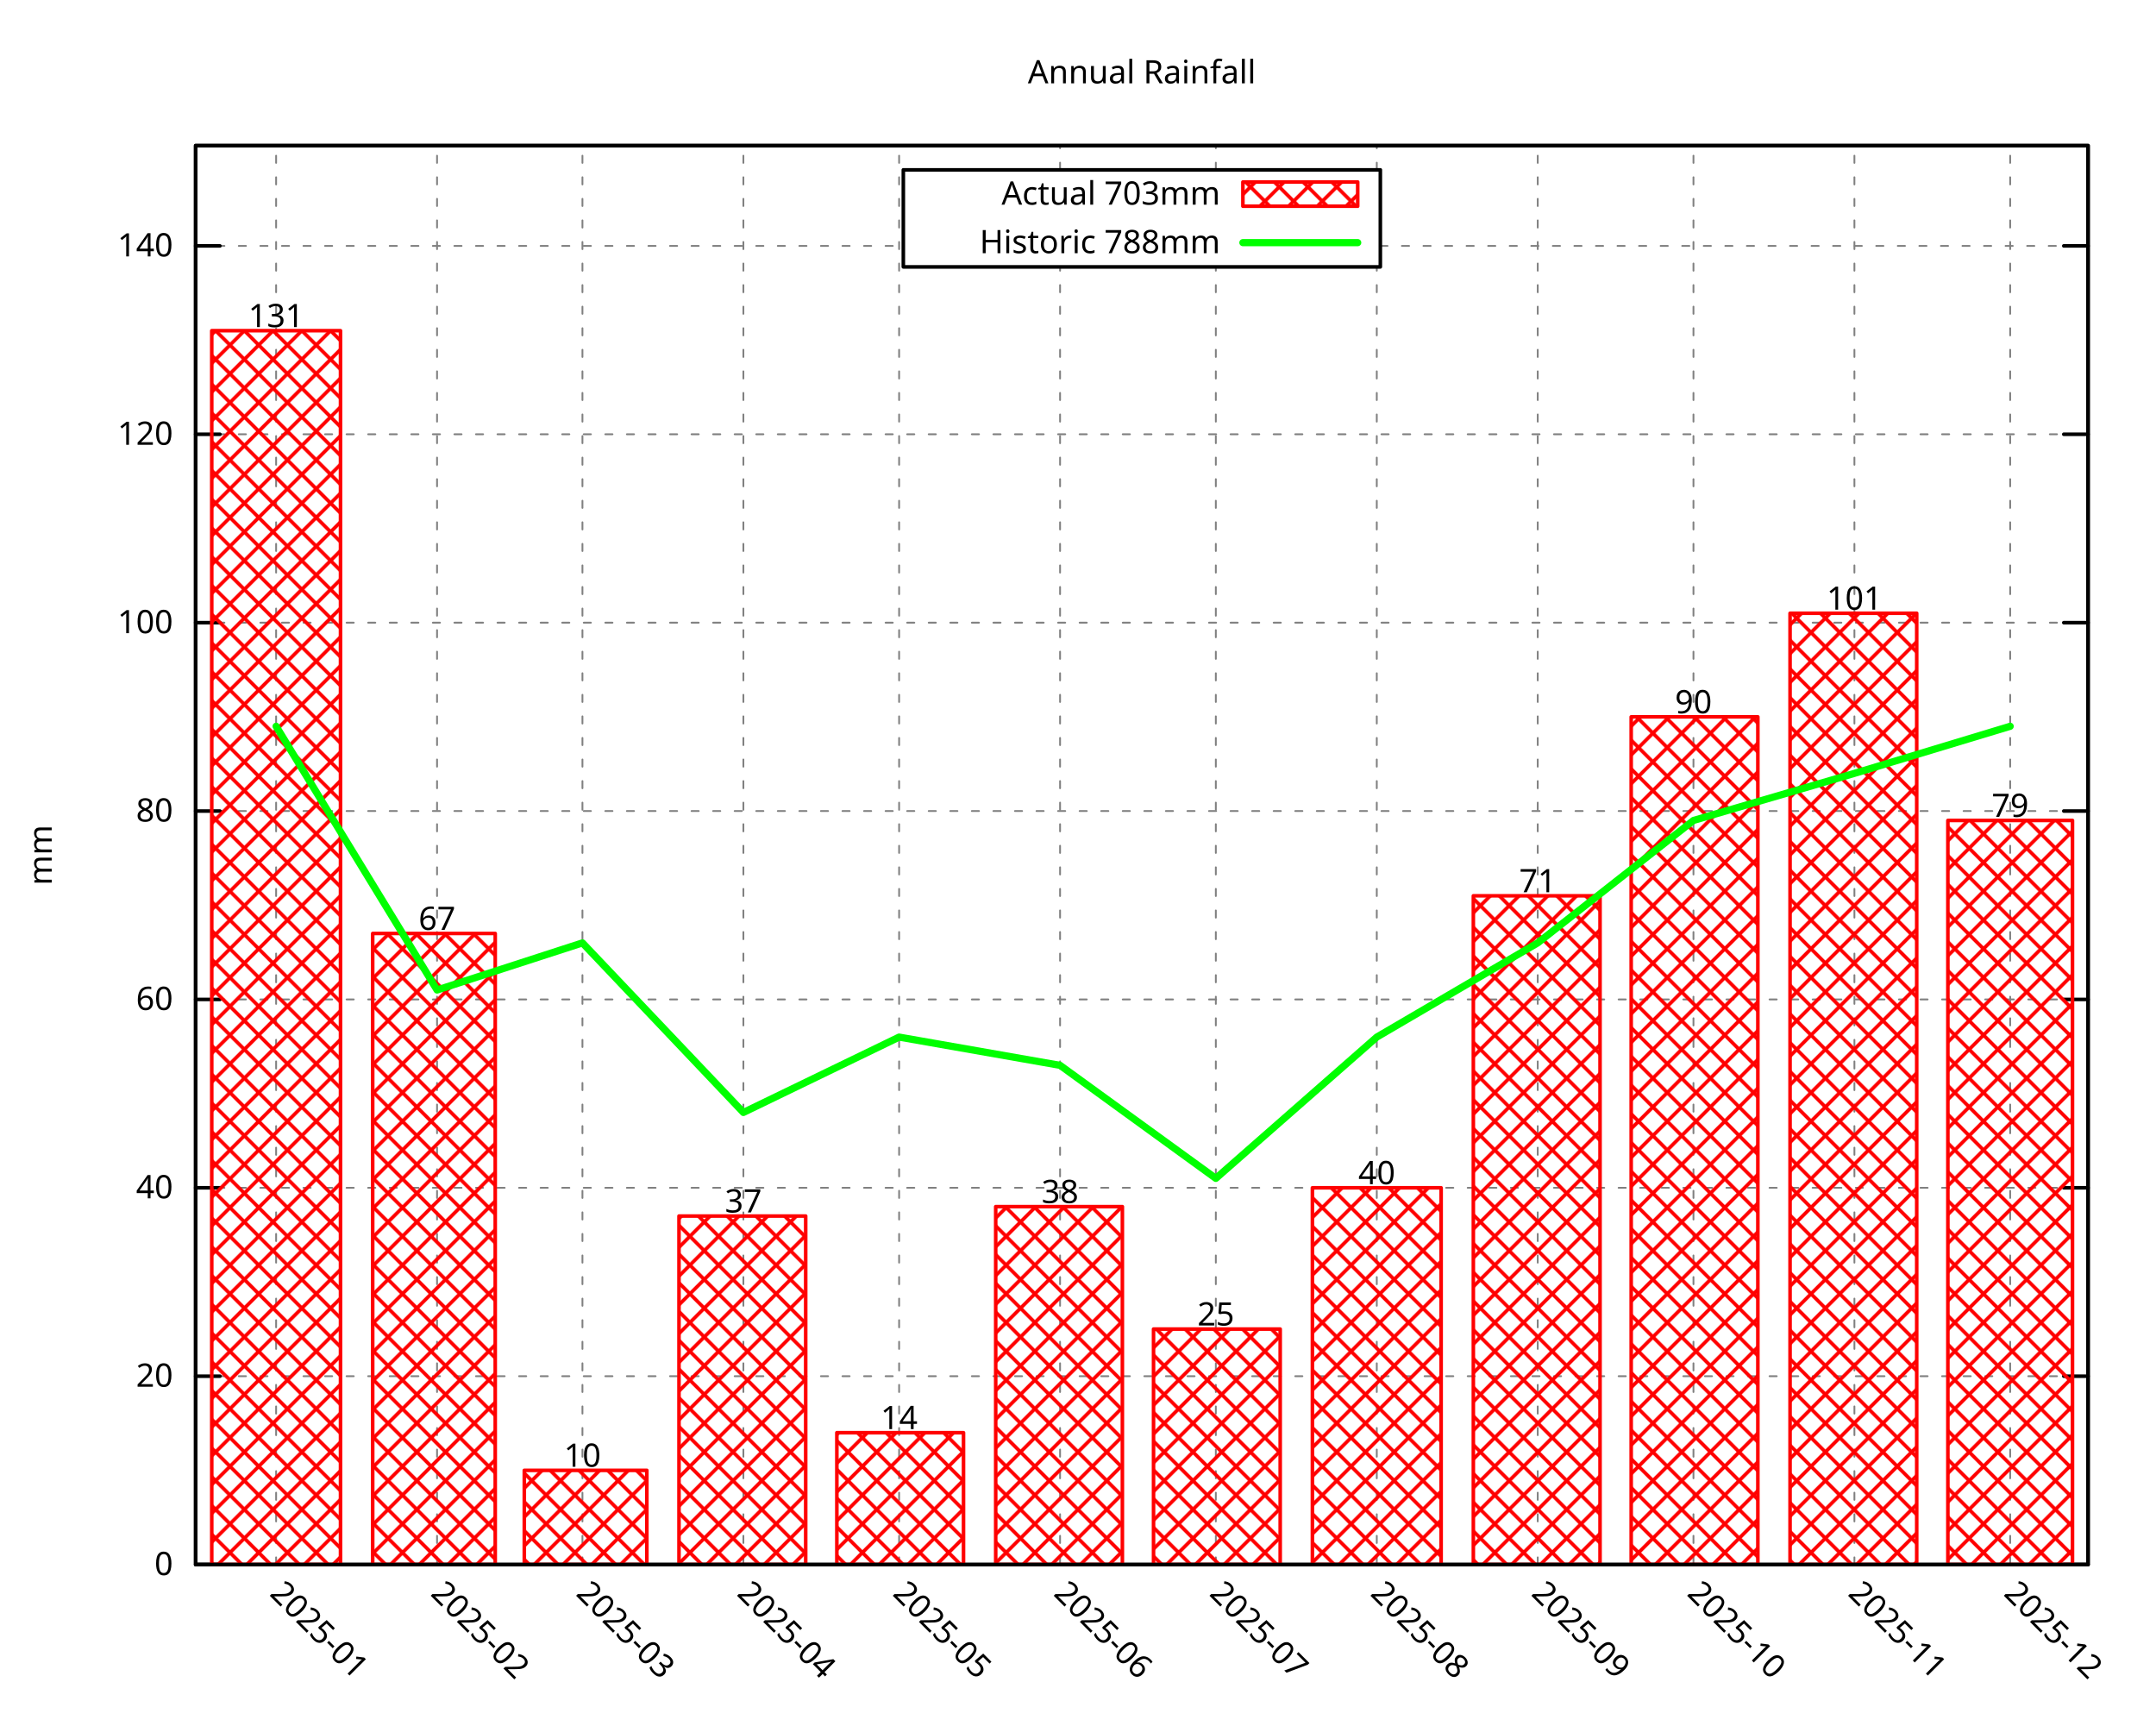
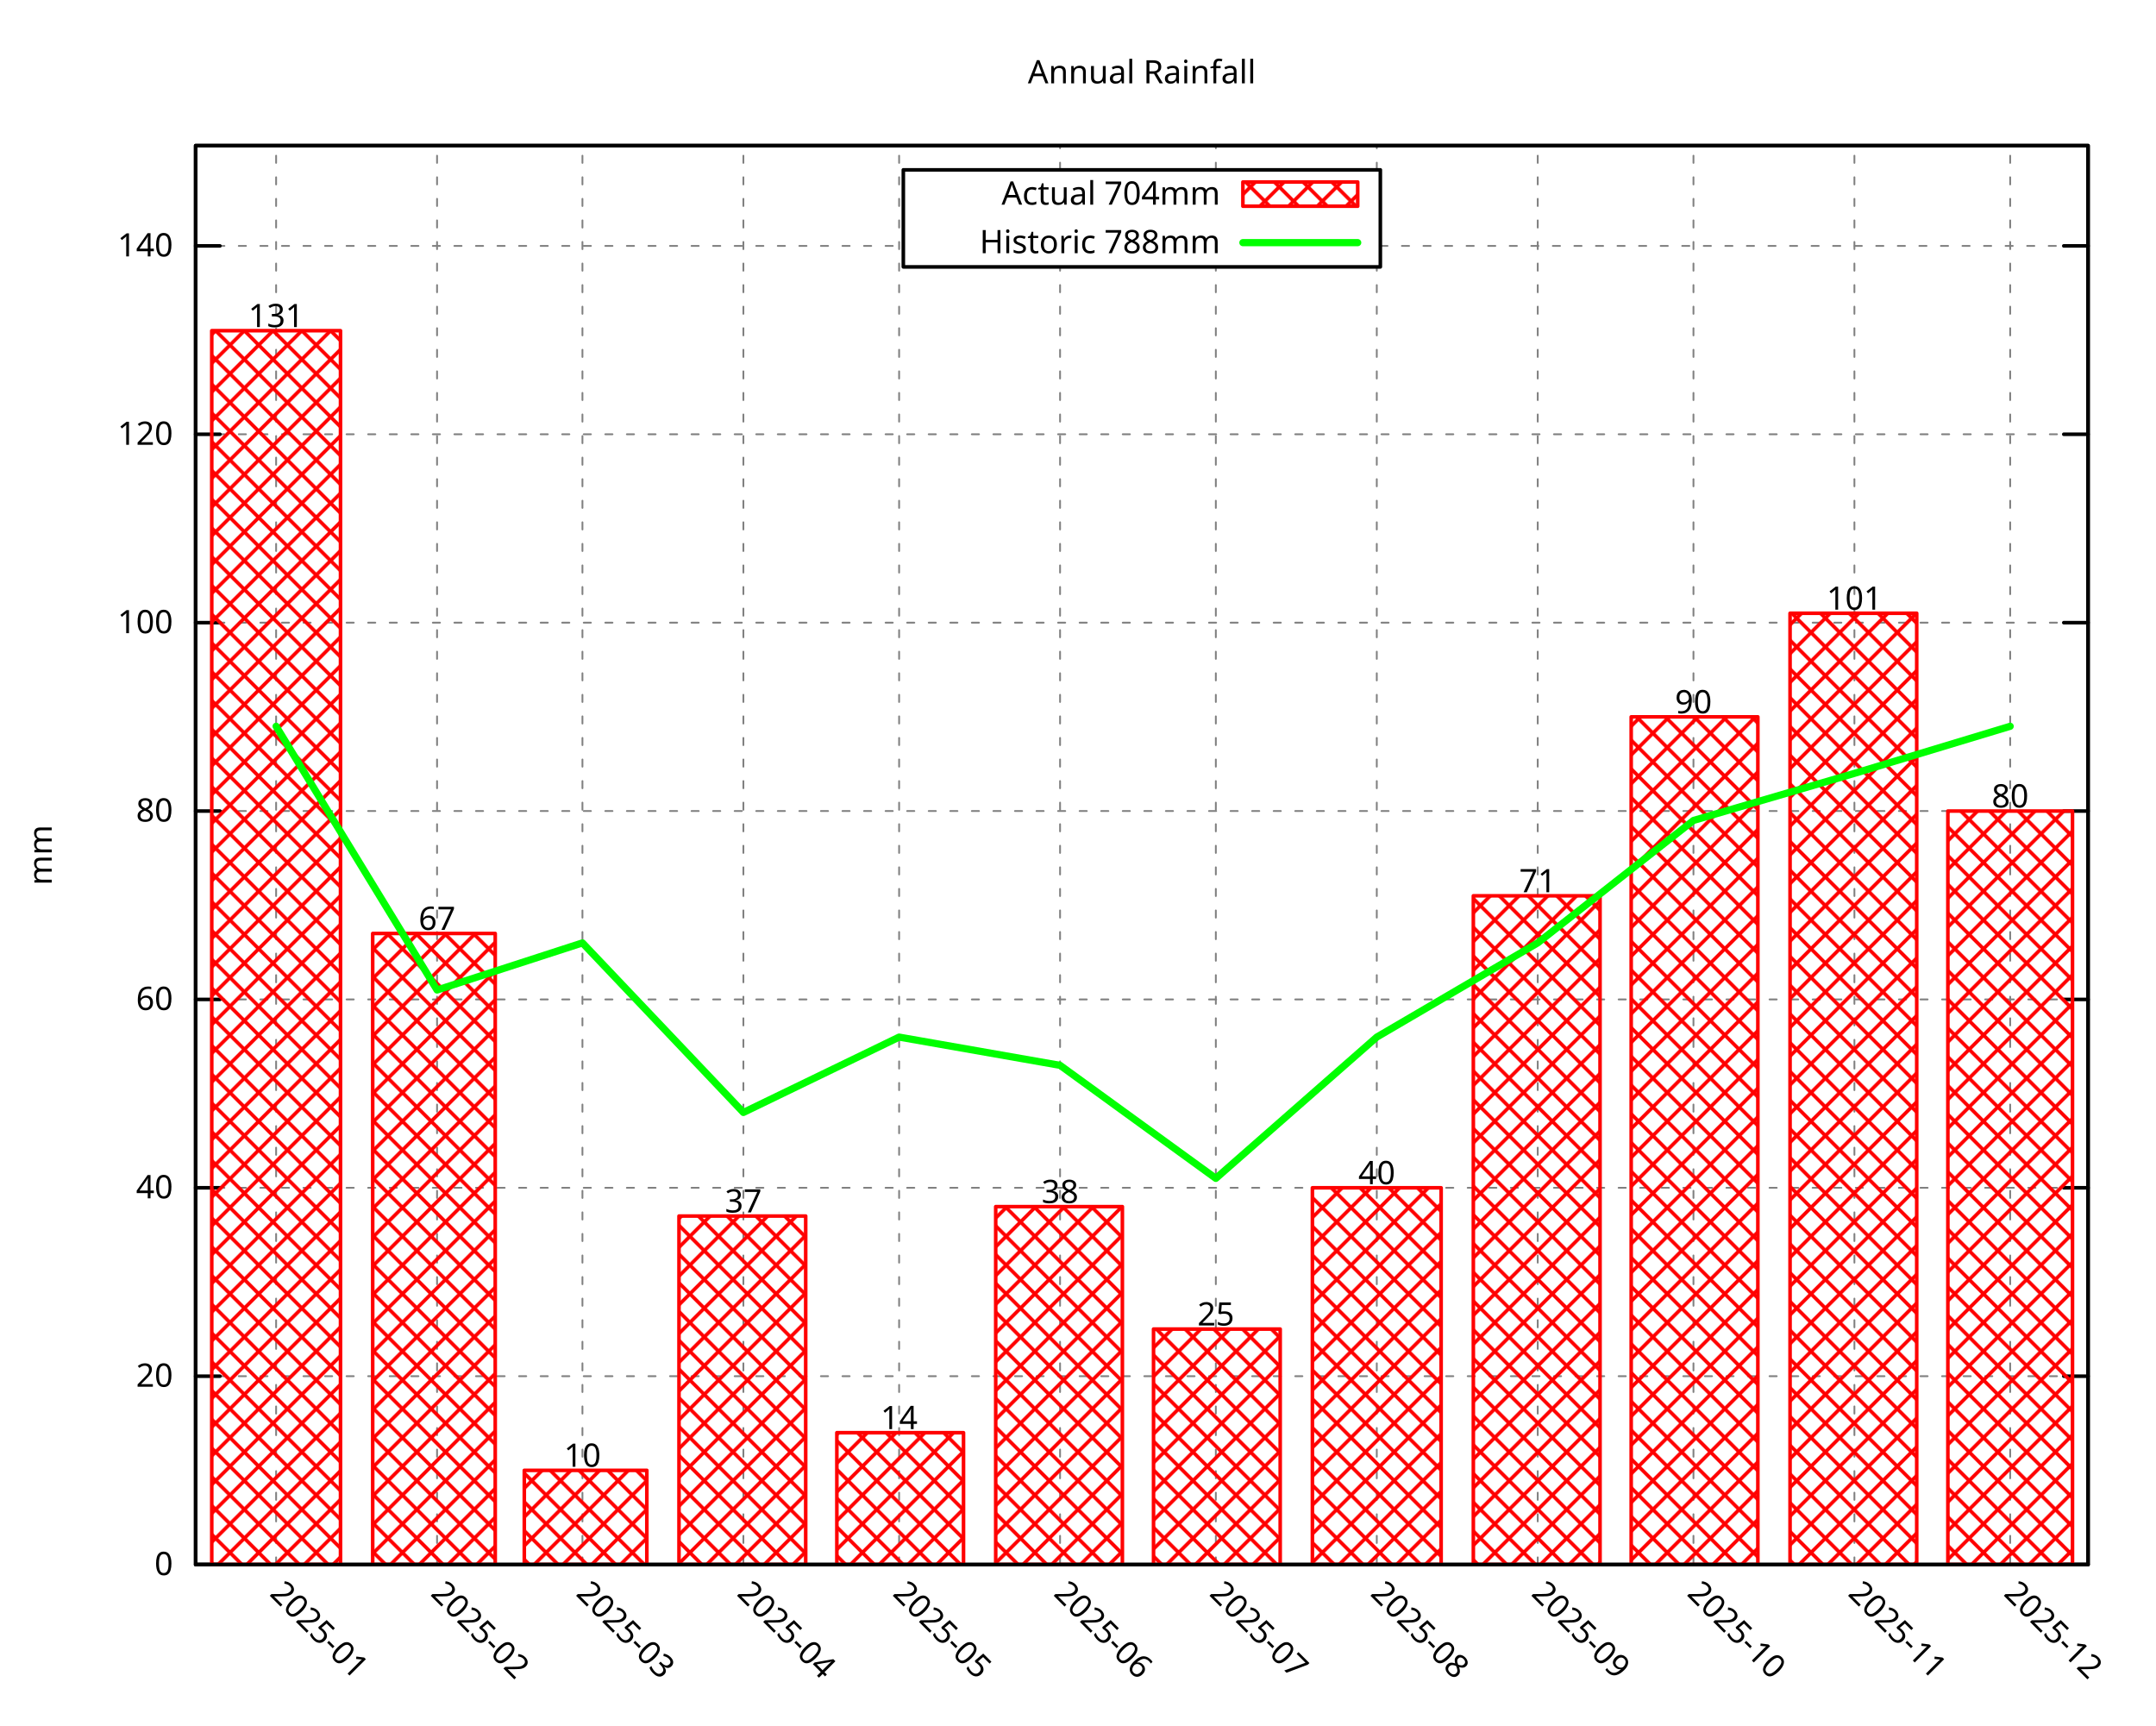
<svg xmlns="http://www.w3.org/2000/svg" xmlns:xlink="http://www.w3.org/1999/xlink" width="600" height="480" viewBox="0 0 600 480">
  <g id="gnuplot_canvas">
    <rect x="0" y="0" width="600" height="480" fill="none" />
    <defs>
      <circle id="gpDot" r="0.5" stroke-width="0.5" stroke="currentColor" />
      <path id="gpPt0" stroke-width="0.296" stroke="currentColor" d="M-1,0 h2 M0,-1 v2" />
      <path id="gpPt1" stroke-width="0.296" stroke="currentColor" d="M-1,-1 L1,1 M1,-1 L-1,1" />
      <path id="gpPt2" stroke-width="0.296" stroke="currentColor" d="M-1,0 L1,0 M0,-1 L0,1 M-1,-1 L1,1 M-1,1 L1,-1" />
      <rect id="gpPt3" stroke-width="0.296" stroke="currentColor" x="-1" y="-1" width="2" height="2" />
      <rect id="gpPt4" stroke-width="0.296" stroke="currentColor" fill="currentColor" x="-1" y="-1" width="2" height="2" />
      <circle id="gpPt5" stroke-width="0.296" stroke="currentColor" cx="0" cy="0" r="1" />
      <use xlink:href="#gpPt5" id="gpPt6" fill="currentColor" stroke="none" />
      <path id="gpPt7" stroke-width="0.296" stroke="currentColor" d="M0,-1.33 L-1.33,0.67 L1.33,0.67 z" />
      <use xlink:href="#gpPt7" id="gpPt8" fill="currentColor" stroke="none" />
      <use xlink:href="#gpPt7" id="gpPt9" stroke="currentColor" transform="rotate(180)" />
      <use xlink:href="#gpPt9" id="gpPt10" fill="currentColor" stroke="none" />
      <use xlink:href="#gpPt3" id="gpPt11" stroke="currentColor" transform="rotate(45)" />
      <use xlink:href="#gpPt11" id="gpPt12" fill="currentColor" stroke="none" />
      <path id="gpPt13" stroke-width="0.296" stroke="currentColor" d="M0,1.330 L1.265,0.411 L0.782,-1.067 L-0.782,-1.076 L-1.265,0.411 z" />
      <use xlink:href="#gpPt13" id="gpPt14" fill="currentColor" stroke="none" />
      <filter id="textbox" filterUnits="objectBoundingBox" x="0" y="0" height="1" width="1">
        <feFlood flood-color="white" flood-opacity="1" result="bgnd" />
        <feComposite in="SourceGraphic" in2="bgnd" operator="atop" />
      </filter>
      <filter id="greybox" filterUnits="objectBoundingBox" x="0" y="0" height="1" width="1">
        <feFlood flood-color="lightgrey" flood-opacity="1" result="grey" />
        <feComposite in="SourceGraphic" in2="grey" operator="atop" />
      </filter>
    </defs>
    <g fill="none" color="white" stroke="currentColor" stroke-width="1.00" stroke-linecap="round" stroke-linejoin="round">
</g>
    <g fill="none" color="black" stroke="currentColor" stroke-width="1.00" stroke-linecap="round" stroke-linejoin="round">
</g>
    <g fill="none" color="black" stroke="black" stroke-width="0.50" stroke-linecap="round" stroke-linejoin="round">
</g>
    <g fill="none" color="gray" stroke="currentColor" stroke-width="0.50" stroke-linecap="round" stroke-linejoin="round">
      <path stroke="gray" stroke-dasharray="2,4" class="gridline" d="M54.45,435.32 L581.09,435.32  " />
    </g>
    <g fill="none" color="gray" stroke="gray" stroke-width="1.00" stroke-linecap="round" stroke-linejoin="round">
</g>
    <g fill="none" color="black" stroke="currentColor" stroke-width="1.00" stroke-linecap="round" stroke-linejoin="round">
      <path stroke="black" d="M54.45,435.32 L61.20,435.32 M581.09,435.32 L574.34,435.32  " />
      <g transform="translate(48.15,438.25)" stroke="none" fill="black" font-family="Droid Sans" font-size="9.00" text-anchor="end">
        <text>
          <tspan font-family="Droid Sans"> 0</tspan>
        </text>
      </g>
    </g>
    <g fill="none" color="black" stroke="currentColor" stroke-width="1.00" stroke-linecap="round" stroke-linejoin="round">
</g>
    <g fill="none" color="black" stroke="black" stroke-width="0.50" stroke-linecap="round" stroke-linejoin="round">
</g>
    <g fill="none" color="gray" stroke="currentColor" stroke-width="0.50" stroke-linecap="round" stroke-linejoin="round">
      <path stroke="gray" stroke-dasharray="2,4" class="gridline" d="M54.45,382.91 L581.09,382.91  " />
    </g>
    <g fill="none" color="gray" stroke="gray" stroke-width="1.00" stroke-linecap="round" stroke-linejoin="round">
</g>
    <g fill="none" color="black" stroke="currentColor" stroke-width="1.00" stroke-linecap="round" stroke-linejoin="round">
      <path stroke="black" d="M54.45,382.91 L61.20,382.91 M581.09,382.91 L574.34,382.91  " />
      <g transform="translate(48.15,385.84)" stroke="none" fill="black" font-family="Droid Sans" font-size="9.00" text-anchor="end">
        <text>
          <tspan font-family="Droid Sans"> 20</tspan>
        </text>
      </g>
    </g>
    <g fill="none" color="black" stroke="currentColor" stroke-width="1.00" stroke-linecap="round" stroke-linejoin="round">
</g>
    <g fill="none" color="black" stroke="black" stroke-width="0.50" stroke-linecap="round" stroke-linejoin="round">
</g>
    <g fill="none" color="gray" stroke="currentColor" stroke-width="0.50" stroke-linecap="round" stroke-linejoin="round">
      <path stroke="gray" stroke-dasharray="2,4" class="gridline" d="M54.45,330.49 L581.09,330.49  " />
    </g>
    <g fill="none" color="gray" stroke="gray" stroke-width="1.00" stroke-linecap="round" stroke-linejoin="round">
</g>
    <g fill="none" color="black" stroke="currentColor" stroke-width="1.00" stroke-linecap="round" stroke-linejoin="round">
      <path stroke="black" d="M54.45,330.49 L61.20,330.49 M581.09,330.49 L574.34,330.49  " />
      <g transform="translate(48.15,333.42)" stroke="none" fill="black" font-family="Droid Sans" font-size="9.00" text-anchor="end">
        <text>
          <tspan font-family="Droid Sans"> 40</tspan>
        </text>
      </g>
    </g>
    <g fill="none" color="black" stroke="currentColor" stroke-width="1.00" stroke-linecap="round" stroke-linejoin="round">
</g>
    <g fill="none" color="black" stroke="black" stroke-width="0.50" stroke-linecap="round" stroke-linejoin="round">
</g>
    <g fill="none" color="gray" stroke="currentColor" stroke-width="0.50" stroke-linecap="round" stroke-linejoin="round">
      <path stroke="gray" stroke-dasharray="2,4" class="gridline" d="M54.45,278.08 L581.09,278.08  " />
    </g>
    <g fill="none" color="gray" stroke="gray" stroke-width="1.00" stroke-linecap="round" stroke-linejoin="round">
</g>
    <g fill="none" color="black" stroke="currentColor" stroke-width="1.00" stroke-linecap="round" stroke-linejoin="round">
      <path stroke="black" d="M54.45,278.08 L61.20,278.08 M581.09,278.08 L574.34,278.08  " />
      <g transform="translate(48.15,281.01)" stroke="none" fill="black" font-family="Droid Sans" font-size="9.00" text-anchor="end">
        <text>
          <tspan font-family="Droid Sans"> 60</tspan>
        </text>
      </g>
    </g>
    <g fill="none" color="black" stroke="currentColor" stroke-width="1.00" stroke-linecap="round" stroke-linejoin="round">
</g>
    <g fill="none" color="black" stroke="black" stroke-width="0.50" stroke-linecap="round" stroke-linejoin="round">
</g>
    <g fill="none" color="gray" stroke="currentColor" stroke-width="0.50" stroke-linecap="round" stroke-linejoin="round">
      <path stroke="gray" stroke-dasharray="2,4" class="gridline" d="M54.45,225.66 L581.09,225.66  " />
    </g>
    <g fill="none" color="gray" stroke="gray" stroke-width="1.00" stroke-linecap="round" stroke-linejoin="round">
</g>
    <g fill="none" color="black" stroke="currentColor" stroke-width="1.00" stroke-linecap="round" stroke-linejoin="round">
      <path stroke="black" d="M54.45,225.66 L61.20,225.66 M581.09,225.66 L574.34,225.66  " />
      <g transform="translate(48.15,228.59)" stroke="none" fill="black" font-family="Droid Sans" font-size="9.00" text-anchor="end">
        <text>
          <tspan font-family="Droid Sans"> 80</tspan>
        </text>
      </g>
    </g>
    <g fill="none" color="black" stroke="currentColor" stroke-width="1.00" stroke-linecap="round" stroke-linejoin="round">
</g>
    <g fill="none" color="black" stroke="black" stroke-width="0.50" stroke-linecap="round" stroke-linejoin="round">
</g>
    <g fill="none" color="gray" stroke="currentColor" stroke-width="0.50" stroke-linecap="round" stroke-linejoin="round">
      <path stroke="gray" stroke-dasharray="2,4" class="gridline" d="M54.45,173.25 L581.09,173.25  " />
    </g>
    <g fill="none" color="gray" stroke="gray" stroke-width="1.00" stroke-linecap="round" stroke-linejoin="round">
</g>
    <g fill="none" color="black" stroke="currentColor" stroke-width="1.00" stroke-linecap="round" stroke-linejoin="round">
      <path stroke="black" d="M54.45,173.25 L61.20,173.25 M581.09,173.25 L574.34,173.25  " />
      <g transform="translate(48.15,176.18)" stroke="none" fill="black" font-family="Droid Sans" font-size="9.00" text-anchor="end">
        <text>
          <tspan font-family="Droid Sans"> 100</tspan>
        </text>
      </g>
    </g>
    <g fill="none" color="black" stroke="currentColor" stroke-width="1.00" stroke-linecap="round" stroke-linejoin="round">
</g>
    <g fill="none" color="black" stroke="black" stroke-width="0.50" stroke-linecap="round" stroke-linejoin="round">
</g>
    <g fill="none" color="gray" stroke="currentColor" stroke-width="0.50" stroke-linecap="round" stroke-linejoin="round">
      <path stroke="gray" stroke-dasharray="2,4" class="gridline" d="M54.45,120.83 L581.09,120.83  " />
    </g>
    <g fill="none" color="gray" stroke="gray" stroke-width="1.00" stroke-linecap="round" stroke-linejoin="round">
</g>
    <g fill="none" color="black" stroke="currentColor" stroke-width="1.00" stroke-linecap="round" stroke-linejoin="round">
      <path stroke="black" d="M54.45,120.83 L61.20,120.83 M581.09,120.83 L574.34,120.83  " />
      <g transform="translate(48.15,123.76)" stroke="none" fill="black" font-family="Droid Sans" font-size="9.00" text-anchor="end">
        <text>
          <tspan font-family="Droid Sans"> 120</tspan>
        </text>
      </g>
    </g>
    <g fill="none" color="black" stroke="currentColor" stroke-width="1.00" stroke-linecap="round" stroke-linejoin="round">
</g>
    <g fill="none" color="black" stroke="black" stroke-width="0.50" stroke-linecap="round" stroke-linejoin="round">
</g>
    <g fill="none" color="gray" stroke="currentColor" stroke-width="0.50" stroke-linecap="round" stroke-linejoin="round">
      <path stroke="gray" stroke-dasharray="2,4" class="gridline" d="M54.45,68.42 L251.39,68.42 M384.14,68.42 L581.09,68.42  " />
    </g>
    <g fill="none" color="gray" stroke="gray" stroke-width="1.00" stroke-linecap="round" stroke-linejoin="round">
</g>
    <g fill="none" color="black" stroke="currentColor" stroke-width="1.00" stroke-linecap="round" stroke-linejoin="round">
      <path stroke="black" d="M54.45,68.42 L61.20,68.42 M581.09,68.42 L574.34,68.42  " />
      <g transform="translate(48.15,71.35)" stroke="none" fill="black" font-family="Droid Sans" font-size="9.00" text-anchor="end">
        <text>
          <tspan font-family="Droid Sans"> 140</tspan>
        </text>
      </g>
    </g>
    <g fill="none" color="black" stroke="currentColor" stroke-width="1.00" stroke-linecap="round" stroke-linejoin="round">
</g>
    <g fill="none" color="black" stroke="black" stroke-width="0.50" stroke-linecap="round" stroke-linejoin="round">
</g>
    <g fill="none" color="gray" stroke="currentColor" stroke-width="0.50" stroke-linecap="round" stroke-linejoin="round">
      <path stroke="gray" stroke-dasharray="2,4" class="gridline" d="M76.84,435.32 L76.84,40.51  " />
    </g>
    <g fill="none" color="gray" stroke="gray" stroke-width="1.00" stroke-linecap="round" stroke-linejoin="round">
</g>
    <g fill="none" color="black" stroke="currentColor" stroke-width="1.00" stroke-linecap="round" stroke-linejoin="round">
      <path stroke="black" d="M76.84,435.32 M76.84,40.51  " />
      <g transform="translate(74.77,443.69) rotate(45.00)" stroke="none" fill="black" font-family="Droid Sans" font-size="9.00" text-anchor="start">
        <text>
          <tspan font-family="Droid Sans">2025-01</tspan>
        </text>
      </g>
    </g>
    <g fill="none" color="black" stroke="currentColor" stroke-width="1.00" stroke-linecap="round" stroke-linejoin="round">
</g>
    <g fill="none" color="black" stroke="black" stroke-width="0.50" stroke-linecap="round" stroke-linejoin="round">
</g>
    <g fill="none" color="gray" stroke="currentColor" stroke-width="0.50" stroke-linecap="round" stroke-linejoin="round">
      <path stroke="gray" stroke-dasharray="2,4" class="gridline" d="M121.63,435.32 L121.63,40.51  " />
    </g>
    <g fill="none" color="gray" stroke="gray" stroke-width="1.00" stroke-linecap="round" stroke-linejoin="round">
</g>
    <g fill="none" color="black" stroke="currentColor" stroke-width="1.00" stroke-linecap="round" stroke-linejoin="round">
      <path stroke="black" d="M121.63,435.32 M121.63,40.51  " />
      <g transform="translate(119.56,443.69) rotate(45.00)" stroke="none" fill="black" font-family="Droid Sans" font-size="9.00" text-anchor="start">
        <text>
          <tspan font-family="Droid Sans">2025-02</tspan>
        </text>
      </g>
    </g>
    <g fill="none" color="black" stroke="currentColor" stroke-width="1.00" stroke-linecap="round" stroke-linejoin="round">
</g>
    <g fill="none" color="black" stroke="black" stroke-width="0.50" stroke-linecap="round" stroke-linejoin="round">
</g>
    <g fill="none" color="gray" stroke="currentColor" stroke-width="0.50" stroke-linecap="round" stroke-linejoin="round">
      <path stroke="gray" stroke-dasharray="2,4" class="gridline" d="M162.09,435.32 L162.09,40.51  " />
    </g>
    <g fill="none" color="gray" stroke="gray" stroke-width="1.00" stroke-linecap="round" stroke-linejoin="round">
</g>
    <g fill="none" color="black" stroke="currentColor" stroke-width="1.00" stroke-linecap="round" stroke-linejoin="round">
      <path stroke="black" d="M162.09,435.32 M162.09,40.51  " />
      <g transform="translate(160.02,443.69) rotate(45.00)" stroke="none" fill="black" font-family="Droid Sans" font-size="9.00" text-anchor="start">
        <text>
          <tspan font-family="Droid Sans">2025-03</tspan>
        </text>
      </g>
    </g>
    <g fill="none" color="black" stroke="currentColor" stroke-width="1.00" stroke-linecap="round" stroke-linejoin="round">
</g>
    <g fill="none" color="black" stroke="black" stroke-width="0.50" stroke-linecap="round" stroke-linejoin="round">
</g>
    <g fill="none" color="gray" stroke="currentColor" stroke-width="0.50" stroke-linecap="round" stroke-linejoin="round">
      <path stroke="gray" stroke-dasharray="2,4" class="gridline" d="M206.88,435.32 L206.88,40.51  " />
    </g>
    <g fill="none" color="gray" stroke="gray" stroke-width="1.00" stroke-linecap="round" stroke-linejoin="round">
</g>
    <g fill="none" color="black" stroke="currentColor" stroke-width="1.00" stroke-linecap="round" stroke-linejoin="round">
      <path stroke="black" d="M206.88,435.32 M206.88,40.51  " />
      <g transform="translate(204.81,443.69) rotate(45.00)" stroke="none" fill="black" font-family="Droid Sans" font-size="9.00" text-anchor="start">
        <text>
          <tspan font-family="Droid Sans">2025-04</tspan>
        </text>
      </g>
    </g>
    <g fill="none" color="black" stroke="currentColor" stroke-width="1.00" stroke-linecap="round" stroke-linejoin="round">
</g>
    <g fill="none" color="black" stroke="black" stroke-width="0.50" stroke-linecap="round" stroke-linejoin="round">
</g>
    <g fill="none" color="gray" stroke="currentColor" stroke-width="0.50" stroke-linecap="round" stroke-linejoin="round">
      <path stroke="gray" stroke-dasharray="2,4" class="gridline" d="M250.22,435.32 L250.22,40.51  " />
    </g>
    <g fill="none" color="gray" stroke="gray" stroke-width="1.00" stroke-linecap="round" stroke-linejoin="round">
</g>
    <g fill="none" color="black" stroke="currentColor" stroke-width="1.00" stroke-linecap="round" stroke-linejoin="round">
      <path stroke="black" d="M250.22,435.32 M250.22,40.51  " />
      <g transform="translate(248.15,443.69) rotate(45.00)" stroke="none" fill="black" font-family="Droid Sans" font-size="9.00" text-anchor="start">
        <text>
          <tspan font-family="Droid Sans">2025-05</tspan>
        </text>
      </g>
    </g>
    <g fill="none" color="black" stroke="currentColor" stroke-width="1.00" stroke-linecap="round" stroke-linejoin="round">
</g>
    <g fill="none" color="black" stroke="black" stroke-width="0.50" stroke-linecap="round" stroke-linejoin="round">
</g>
    <g fill="none" color="gray" stroke="currentColor" stroke-width="0.50" stroke-linecap="round" stroke-linejoin="round">
      <path stroke="gray" stroke-dasharray="2,4" class="gridline" d="M295.01,435.32 L295.01,74.26 M295.01,47.26 L295.01,40.51  " />
    </g>
    <g fill="none" color="gray" stroke="gray" stroke-width="1.00" stroke-linecap="round" stroke-linejoin="round">
</g>
    <g fill="none" color="black" stroke="currentColor" stroke-width="1.00" stroke-linecap="round" stroke-linejoin="round">
      <path stroke="black" d="M295.01,435.32 M295.01,40.51  " />
      <g transform="translate(292.94,443.69) rotate(45.00)" stroke="none" fill="black" font-family="Droid Sans" font-size="9.00" text-anchor="start">
        <text>
          <tspan font-family="Droid Sans">2025-06</tspan>
        </text>
      </g>
    </g>
    <g fill="none" color="black" stroke="currentColor" stroke-width="1.00" stroke-linecap="round" stroke-linejoin="round">
</g>
    <g fill="none" color="black" stroke="black" stroke-width="0.50" stroke-linecap="round" stroke-linejoin="round">
</g>
    <g fill="none" color="gray" stroke="currentColor" stroke-width="0.50" stroke-linecap="round" stroke-linejoin="round">
      <path stroke="gray" stroke-dasharray="2,4" class="gridline" d="M338.36,435.32 L338.36,74.26 M338.36,47.26 L338.36,40.51  " />
    </g>
    <g fill="none" color="gray" stroke="gray" stroke-width="1.00" stroke-linecap="round" stroke-linejoin="round">
</g>
    <g fill="none" color="black" stroke="currentColor" stroke-width="1.00" stroke-linecap="round" stroke-linejoin="round">
      <path stroke="black" d="M338.36,435.32 M338.36,40.51  " />
      <g transform="translate(336.29,443.69) rotate(45.00)" stroke="none" fill="black" font-family="Droid Sans" font-size="9.00" text-anchor="start">
        <text>
          <tspan font-family="Droid Sans">2025-07</tspan>
        </text>
      </g>
    </g>
    <g fill="none" color="black" stroke="currentColor" stroke-width="1.00" stroke-linecap="round" stroke-linejoin="round">
</g>
    <g fill="none" color="black" stroke="black" stroke-width="0.50" stroke-linecap="round" stroke-linejoin="round">
</g>
    <g fill="none" color="gray" stroke="currentColor" stroke-width="0.50" stroke-linecap="round" stroke-linejoin="round">
      <path stroke="gray" stroke-dasharray="2,4" class="gridline" d="M383.15,435.32 L383.15,74.26 M383.15,47.26 L383.15,40.51  " />
    </g>
    <g fill="none" color="gray" stroke="gray" stroke-width="1.00" stroke-linecap="round" stroke-linejoin="round">
</g>
    <g fill="none" color="black" stroke="currentColor" stroke-width="1.00" stroke-linecap="round" stroke-linejoin="round">
      <path stroke="black" d="M383.15,435.32 M383.15,40.51  " />
      <g transform="translate(381.08,443.69) rotate(45.00)" stroke="none" fill="black" font-family="Droid Sans" font-size="9.00" text-anchor="start">
        <text>
          <tspan font-family="Droid Sans">2025-08</tspan>
        </text>
      </g>
    </g>
    <g fill="none" color="black" stroke="currentColor" stroke-width="1.00" stroke-linecap="round" stroke-linejoin="round">
</g>
    <g fill="none" color="black" stroke="black" stroke-width="0.50" stroke-linecap="round" stroke-linejoin="round">
</g>
    <g fill="none" color="gray" stroke="currentColor" stroke-width="0.50" stroke-linecap="round" stroke-linejoin="round">
      <path stroke="gray" stroke-dasharray="2,4" class="gridline" d="M427.94,435.32 L427.94,40.51  " />
    </g>
    <g fill="none" color="gray" stroke="gray" stroke-width="1.00" stroke-linecap="round" stroke-linejoin="round">
</g>
    <g fill="none" color="black" stroke="currentColor" stroke-width="1.00" stroke-linecap="round" stroke-linejoin="round">
      <path stroke="black" d="M427.94,435.32 M427.94,40.51  " />
      <g transform="translate(425.87,443.69) rotate(45.00)" stroke="none" fill="black" font-family="Droid Sans" font-size="9.00" text-anchor="start">
        <text>
          <tspan font-family="Droid Sans">2025-09</tspan>
        </text>
      </g>
    </g>
    <g fill="none" color="black" stroke="currentColor" stroke-width="1.00" stroke-linecap="round" stroke-linejoin="round">
</g>
    <g fill="none" color="black" stroke="black" stroke-width="0.50" stroke-linecap="round" stroke-linejoin="round">
</g>
    <g fill="none" color="gray" stroke="currentColor" stroke-width="0.50" stroke-linecap="round" stroke-linejoin="round">
      <path stroke="gray" stroke-dasharray="2,4" class="gridline" d="M471.28,435.32 L471.28,40.51  " />
    </g>
    <g fill="none" color="gray" stroke="gray" stroke-width="1.00" stroke-linecap="round" stroke-linejoin="round">
</g>
    <g fill="none" color="black" stroke="currentColor" stroke-width="1.00" stroke-linecap="round" stroke-linejoin="round">
      <path stroke="black" d="M471.28,435.32 M471.28,40.51  " />
      <g transform="translate(469.21,443.69) rotate(45.00)" stroke="none" fill="black" font-family="Droid Sans" font-size="9.00" text-anchor="start">
        <text>
          <tspan font-family="Droid Sans">2025-10</tspan>
        </text>
      </g>
    </g>
    <g fill="none" color="black" stroke="currentColor" stroke-width="1.00" stroke-linecap="round" stroke-linejoin="round">
</g>
    <g fill="none" color="black" stroke="black" stroke-width="0.50" stroke-linecap="round" stroke-linejoin="round">
</g>
    <g fill="none" color="gray" stroke="currentColor" stroke-width="0.50" stroke-linecap="round" stroke-linejoin="round">
      <path stroke="gray" stroke-dasharray="2,4" class="gridline" d="M516.07,435.32 L516.07,40.51  " />
    </g>
    <g fill="none" color="gray" stroke="gray" stroke-width="1.00" stroke-linecap="round" stroke-linejoin="round">
</g>
    <g fill="none" color="black" stroke="currentColor" stroke-width="1.00" stroke-linecap="round" stroke-linejoin="round">
      <path stroke="black" d="M516.07,435.32 M516.07,40.51  " />
      <g transform="translate(514.00,443.69) rotate(45.00)" stroke="none" fill="black" font-family="Droid Sans" font-size="9.00" text-anchor="start">
        <text>
          <tspan font-family="Droid Sans">2025-11</tspan>
        </text>
      </g>
    </g>
    <g fill="none" color="black" stroke="currentColor" stroke-width="1.00" stroke-linecap="round" stroke-linejoin="round">
</g>
    <g fill="none" color="black" stroke="black" stroke-width="0.50" stroke-linecap="round" stroke-linejoin="round">
</g>
    <g fill="none" color="gray" stroke="currentColor" stroke-width="0.50" stroke-linecap="round" stroke-linejoin="round">
      <path stroke="gray" stroke-dasharray="2,4" class="gridline" d="M559.42,435.32 L559.42,40.51  " />
    </g>
    <g fill="none" color="gray" stroke="gray" stroke-width="1.00" stroke-linecap="round" stroke-linejoin="round">
</g>
    <g fill="none" color="black" stroke="currentColor" stroke-width="1.00" stroke-linecap="round" stroke-linejoin="round">
      <path stroke="black" d="M559.42,435.32 M559.42,40.51  " />
      <g transform="translate(557.35,443.69) rotate(45.00)" stroke="none" fill="black" font-family="Droid Sans" font-size="9.00" text-anchor="start">
        <text>
          <tspan font-family="Droid Sans">2025-12</tspan>
        </text>
      </g>
    </g>
    <g fill="none" color="black" stroke="currentColor" stroke-width="1.00" stroke-linecap="round" stroke-linejoin="round">
</g>
    <g fill="none" color="black" stroke="currentColor" stroke-width="1.00" stroke-linecap="round" stroke-linejoin="round">
      <path stroke="black" d="M54.45,40.51 L54.45,435.32 L581.09,435.32 L581.09,40.51 L54.45,40.51 Z  " />
    </g>
    <g fill="none" color="black" stroke="currentColor" stroke-width="1.00" stroke-linecap="round" stroke-linejoin="round">
</g>
    <g fill="none" color="black" stroke="currentColor" stroke-width="1.00" stroke-linecap="round" stroke-linejoin="round">
      <path stroke="black" d="M251.39,74.26 L251.39,47.26 L384.14,47.26 L384.14,74.26 L251.39,74.26 Z  " />
    </g>
    <g id="gnuplot_plot_1">
      <g fill="none" color="black" stroke="currentColor" stroke-width="1.00" stroke-linecap="round" stroke-linejoin="round">
        <g transform="translate(339.59,56.94)" stroke="none" fill="black" font-family="Droid Sans" font-size="9.00" text-anchor="end">
          <text>
-             <tspan font-family="Droid Sans">Actual 703mm</tspan>
+             <tspan font-family="Droid Sans">Actual 704mm</tspan>
          </text>
        </g>
      </g>
      <g fill="none" color="black" stroke="currentColor" stroke-width="1.00" stroke-linecap="round" stroke-linejoin="round">
        <defs>
          <pattern id="gpPat1" patternUnits="userSpaceOnUse" x="0" y="0" width="8" height="8">
            <path style="fill:none; stroke:rgb(255,0,0)" d="M0,0 L8,8 M0,8 L8,0" />
          </pattern>
        </defs>
        <g stroke="none" shape-rendering="crispEdges">
          <polygon fill="url(#gpPat1)" points="345.89,57.38 377.84,57.38 377.84,50.63 345.89,50.63 " />
        </g>
        <path stroke="rgb(255,   0,   0)" d="M345.89,57.38 L377.84,57.38 L377.84,50.64 L345.89,50.64 L345.89,57.38 Z  " />
      </g>
      <g fill="none" color="black" stroke="currentColor" stroke-width="1.00" stroke-linecap="round" stroke-linejoin="round">
        <defs>
          <pattern id="gpPat2" patternUnits="userSpaceOnUse" x="0" y="0" width="8" height="8">
            <path style="fill:none; stroke:rgb(255,0,0)" d="M0,0 L8,8 M0,8 L8,0" />
          </pattern>
        </defs>
        <g stroke="none" shape-rendering="crispEdges">
          <polygon fill="url(#gpPat2)" points="58.93,435.32 94.77,435.32 94.77,92.00 58.93,92.00 " />
        </g>
        <path stroke="rgb(255,   0,   0)" d="M58.93,435.32 L58.93,92.01 L94.76,92.01 L94.76,435.32 L58.93,435.32 Z  " />
        <g stroke="none" shape-rendering="crispEdges">
          <polygon fill="url(#gpPat2)" points="103.72,435.32 137.83,435.32 137.83,259.72 103.72,259.72 " />
        </g>
        <path stroke="rgb(255,   0,   0)" d="M103.72,435.32 L103.72,259.73 L137.82,259.73 L137.82,435.32 L103.72,435.32 Z  " />
        <g stroke="none" shape-rendering="crispEdges">
          <polygon fill="url(#gpPat2)" points="145.91,435.32 180.02,435.32 180.02,409.10 145.91,409.10 " />
        </g>
        <path stroke="rgb(255,   0,   0)" d="M145.91,435.32 L145.91,409.11 L180.01,409.11 L180.01,435.32 L145.91,435.32 Z  " />
        <g stroke="none" shape-rendering="crispEdges">
          <polygon fill="url(#gpPat2)" points="188.96,435.32 224.23,435.32 224.23,338.34 188.96,338.34 " />
        </g>
        <path stroke="rgb(255,   0,   0)" d="M188.96,435.32 L188.96,338.35 L224.22,338.35 L224.22,435.32 L188.96,435.32 Z  " />
        <g stroke="none" shape-rendering="crispEdges">
          <polygon fill="url(#gpPat2)" points="232.89,435.32 268.15,435.32 268.15,398.62 232.89,398.62 " />
        </g>
        <path stroke="rgb(255,   0,   0)" d="M232.89,435.32 L232.89,398.63 L268.14,398.63 L268.14,435.32 L232.89,435.32 Z  " />
        <g stroke="none" shape-rendering="crispEdges">
          <polygon fill="url(#gpPat2)" points="277.10,435.32 312.36,435.32 312.36,335.72 277.10,335.72 " />
        </g>
        <path stroke="rgb(255,   0,   0)" d="M277.10,435.32 L277.10,335.73 L312.35,335.73 L312.35,435.32 L277.10,435.32 Z  " />
        <g stroke="none" shape-rendering="crispEdges">
          <polygon fill="url(#gpPat2)" points="321.02,435.32 356.28,435.32 356.28,369.79 321.02,369.79 " />
        </g>
        <path stroke="rgb(255,   0,   0)" d="M321.02,435.32 L321.02,369.80 L356.27,369.80 L356.27,435.32 L321.02,435.32 Z  " />
        <g stroke="none" shape-rendering="crispEdges">
          <polygon fill="url(#gpPat2)" points="365.23,435.32 401.07,435.32 401.07,330.48 365.23,330.48 " />
        </g>
        <path stroke="rgb(255,   0,   0)" d="M365.23,435.32 L365.23,330.49 L401.06,330.49 L401.06,435.32 L365.23,435.32 Z  " />
        <g stroke="none" shape-rendering="crispEdges">
          <polygon fill="url(#gpPat2)" points="410.02,435.32 445.29,435.32 445.29,249.24 410.02,249.24 " />
        </g>
        <path stroke="rgb(255,   0,   0)" d="M410.02,435.32 L410.02,249.25 L445.28,249.25 L445.28,435.32 L410.02,435.32 Z  " />
        <g stroke="none" shape-rendering="crispEdges">
          <polygon fill="url(#gpPat2)" points="453.95,435.32 489.21,435.32 489.21,199.45 453.95,199.45 " />
        </g>
        <path stroke="rgb(255,   0,   0)" d="M453.95,435.32 L453.95,199.46 L489.20,199.46 L489.20,435.32 L453.95,435.32 Z  " />
        <g stroke="none" shape-rendering="crispEdges">
          <polygon fill="url(#gpPat2)" points="498.16,435.32 533.42,435.32 533.42,170.62 498.16,170.62 " />
        </g>
        <path stroke="rgb(255,   0,   0)" d="M498.16,435.32 L498.16,170.63 L533.41,170.63 L533.41,435.32 L498.16,435.32 Z  " />
        <g stroke="none" shape-rendering="crispEdges">
-           <polygon fill="url(#gpPat2)" points="542.08,435.32 576.77,435.32 576.77,228.27 542.08,228.27 " />
-         </g>
-         <path stroke="rgb(255,   0,   0)" d="M542.08,435.32 L542.08,228.28 L576.76,228.28 L576.76,435.32 L542.08,435.32 Z  " />
+           <polygon fill="url(#gpPat2)" points="542.08,435.32 576.77,435.32 576.77,225.65 542.08,225.65 " />
+         </g>
+         <path stroke="rgb(255,   0,   0)" d="M542.08,435.32 L542.08,225.66 L576.76,225.66 L576.76,435.32 L542.08,435.32 Z  " />
      </g>
    </g>
    <g id="gnuplot_plot_2" fill="none">
      <g fill="none" color="black" stroke="currentColor" stroke-width="1.00" stroke-linecap="round" stroke-linejoin="round">
        <g transform="translate(76.84,91.01)" stroke="none" fill="black" font-family="Droid Sans" font-size="9.00" text-anchor="middle">
          <text>
            <tspan font-family="Droid Sans">131</tspan>
          </text>
        </g>
        <g transform="translate(121.63,258.73)" stroke="none" fill="black" font-family="Droid Sans" font-size="9.00" text-anchor="middle">
          <text>
            <tspan font-family="Droid Sans">67</tspan>
          </text>
        </g>
        <g transform="translate(162.09,408.11)" stroke="none" fill="black" font-family="Droid Sans" font-size="9.00" text-anchor="middle">
          <text>
            <tspan font-family="Droid Sans">10</tspan>
          </text>
        </g>
        <g transform="translate(206.88,337.35)" stroke="none" fill="black" font-family="Droid Sans" font-size="9.00" text-anchor="middle">
          <text>
            <tspan font-family="Droid Sans">37</tspan>
          </text>
        </g>
        <g transform="translate(250.22,397.63)" stroke="none" fill="black" font-family="Droid Sans" font-size="9.00" text-anchor="middle">
          <text>
            <tspan font-family="Droid Sans">14</tspan>
          </text>
        </g>
        <g transform="translate(295.01,334.73)" stroke="none" fill="black" font-family="Droid Sans" font-size="9.00" text-anchor="middle">
          <text>
            <tspan font-family="Droid Sans">38</tspan>
          </text>
        </g>
        <g transform="translate(338.36,368.80)" stroke="none" fill="black" font-family="Droid Sans" font-size="9.00" text-anchor="middle">
          <text>
            <tspan font-family="Droid Sans">25</tspan>
          </text>
        </g>
        <g transform="translate(383.15,329.49)" stroke="none" fill="black" font-family="Droid Sans" font-size="9.00" text-anchor="middle">
          <text>
            <tspan font-family="Droid Sans">40</tspan>
          </text>
        </g>
        <g transform="translate(427.94,248.25)" stroke="none" fill="black" font-family="Droid Sans" font-size="9.00" text-anchor="middle">
          <text>
            <tspan font-family="Droid Sans">71</tspan>
          </text>
        </g>
        <g transform="translate(471.28,198.46)" stroke="none" fill="black" font-family="Droid Sans" font-size="9.00" text-anchor="middle">
          <text>
            <tspan font-family="Droid Sans">90</tspan>
          </text>
        </g>
        <g transform="translate(516.07,169.63)" stroke="none" fill="black" font-family="Droid Sans" font-size="9.00" text-anchor="middle">
          <text>
            <tspan font-family="Droid Sans">101</tspan>
          </text>
        </g>
-         <g transform="translate(559.42,227.28)" stroke="none" fill="black" font-family="Droid Sans" font-size="9.00" text-anchor="middle">
-           <text>
-             <tspan font-family="Droid Sans">79</tspan>
+         <g transform="translate(559.42,224.66)" stroke="none" fill="black" font-family="Droid Sans" font-size="9.00" text-anchor="middle">
+           <text>
+             <tspan font-family="Droid Sans">80</tspan>
          </text>
        </g>
      </g>
    </g>
    <g id="gnuplot_plot_3">
      <g fill="none" color="white" stroke="black" stroke-width="2.00" stroke-linecap="round" stroke-linejoin="round">
</g>
      <g fill="none" color="black" stroke="currentColor" stroke-width="2.00" stroke-linecap="round" stroke-linejoin="round">
        <g transform="translate(339.59,70.44)" stroke="none" fill="black" font-family="Droid Sans" font-size="9.00" text-anchor="end">
          <text>
            <tspan font-family="Droid Sans">Historic 788mm</tspan>
          </text>
        </g>
      </g>
      <g fill="none" color="black" stroke="currentColor" stroke-width="2.00" stroke-linecap="round" stroke-linejoin="round">
        <path stroke="rgb(  0, 255,   0)" d="M345.89,67.51 L377.84,67.51 M76.84,202.08 L121.63,275.46 L162.09,262.35 L206.88,309.53 L250.22,288.56 L295.01,296.42   L338.36,327.87 L383.15,288.56 L427.94,262.35 L471.28,228.28 L516.07,215.18 L559.42,202.08  " />
      </g>
    </g>
    <g fill="none" color="black" stroke="currentColor" stroke-width="2.00" stroke-linecap="round" stroke-linejoin="round">
</g>
    <g fill="none" color="black" stroke="black" stroke-width="1.00" stroke-linecap="round" stroke-linejoin="round">
</g>
    <g fill="none" color="black" stroke="currentColor" stroke-width="1.00" stroke-linecap="round" stroke-linejoin="round">
      <path stroke="black" d="M54.45,40.51 L54.45,435.32 L581.09,435.32 L581.09,40.51 L54.45,40.51 Z  " />
      <g transform="translate(14.39,237.92) rotate(270.00)" stroke="none" fill="black" font-family="Droid Sans" font-size="9.00" text-anchor="middle">
        <text>
          <tspan font-family="Droid Sans">mm</tspan>
        </text>
      </g>
    </g>
    <g fill="none" color="black" stroke="currentColor" stroke-width="1.00" stroke-linecap="round" stroke-linejoin="round">
</g>
    <g fill="none" color="black" stroke="currentColor" stroke-width="1.00" stroke-linecap="round" stroke-linejoin="round">
      <g transform="translate(317.77,23.19)" stroke="none" fill="black" font-family="Droid Sans" font-size="9.00" text-anchor="middle">
        <text>
          <tspan font-family="Droid Sans">Annual Rainfall</tspan>
        </text>
      </g>
    </g>
    <g fill="none" color="black" stroke="currentColor" stroke-width="1.00" stroke-linecap="round" stroke-linejoin="round">
</g>
  </g>
</svg>
